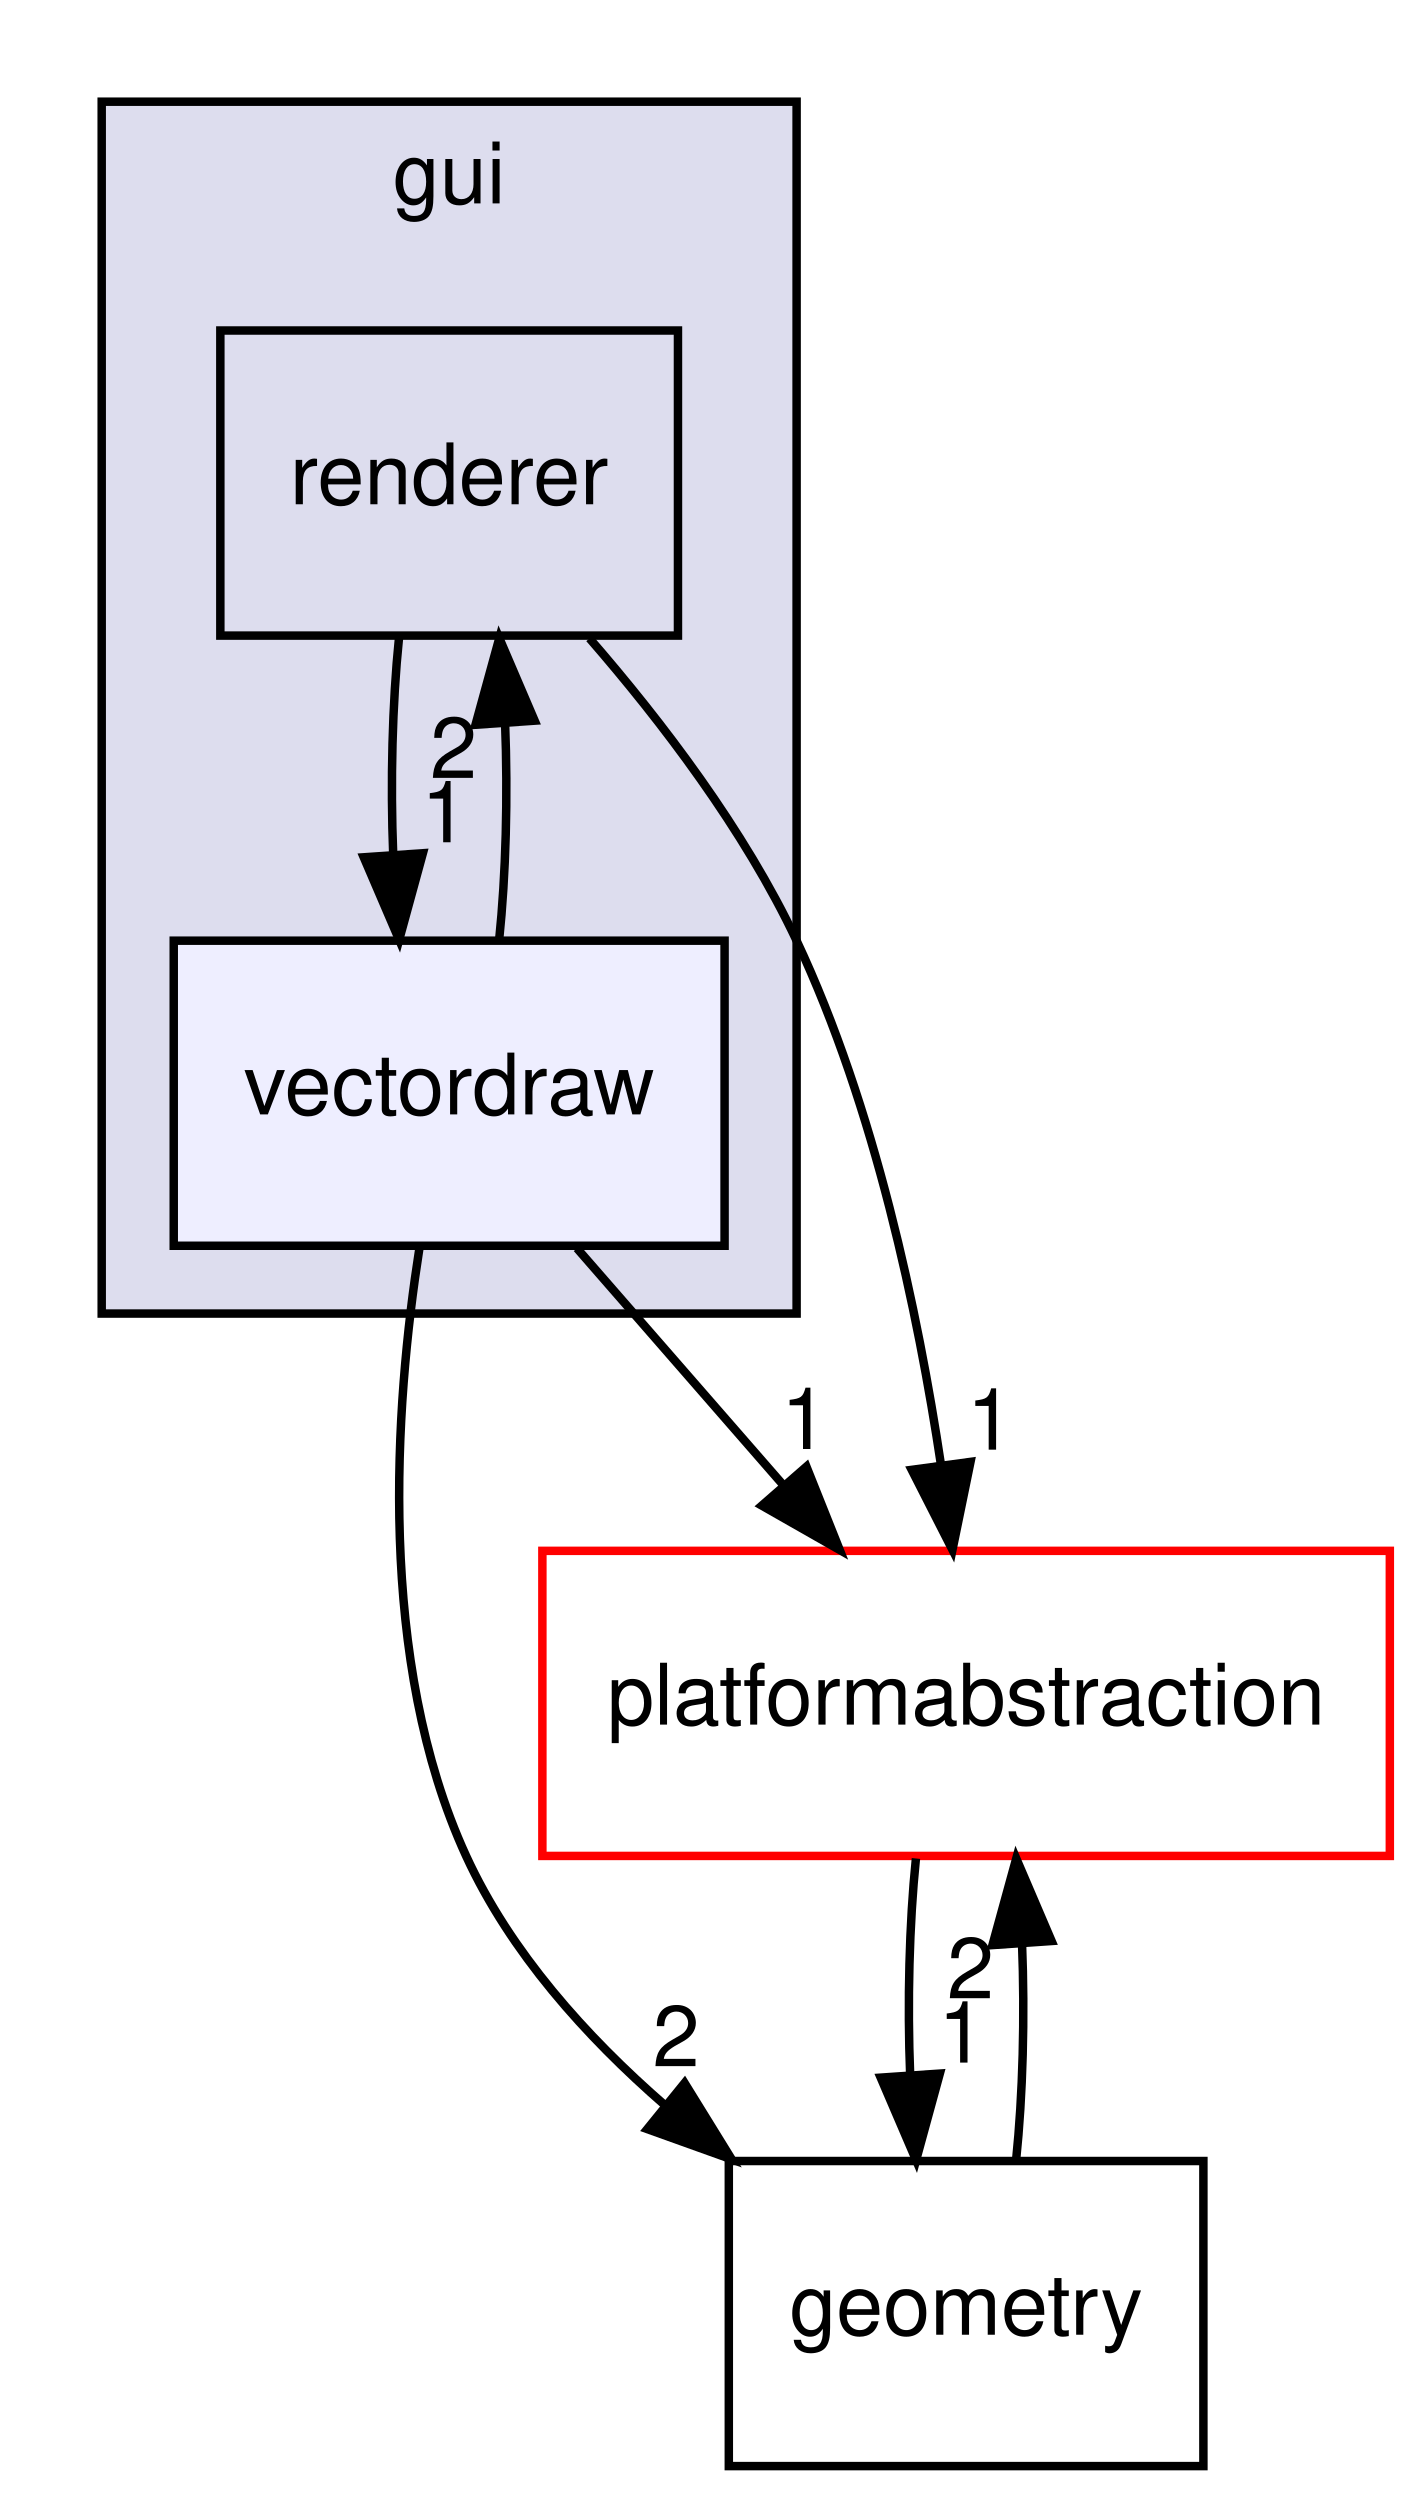
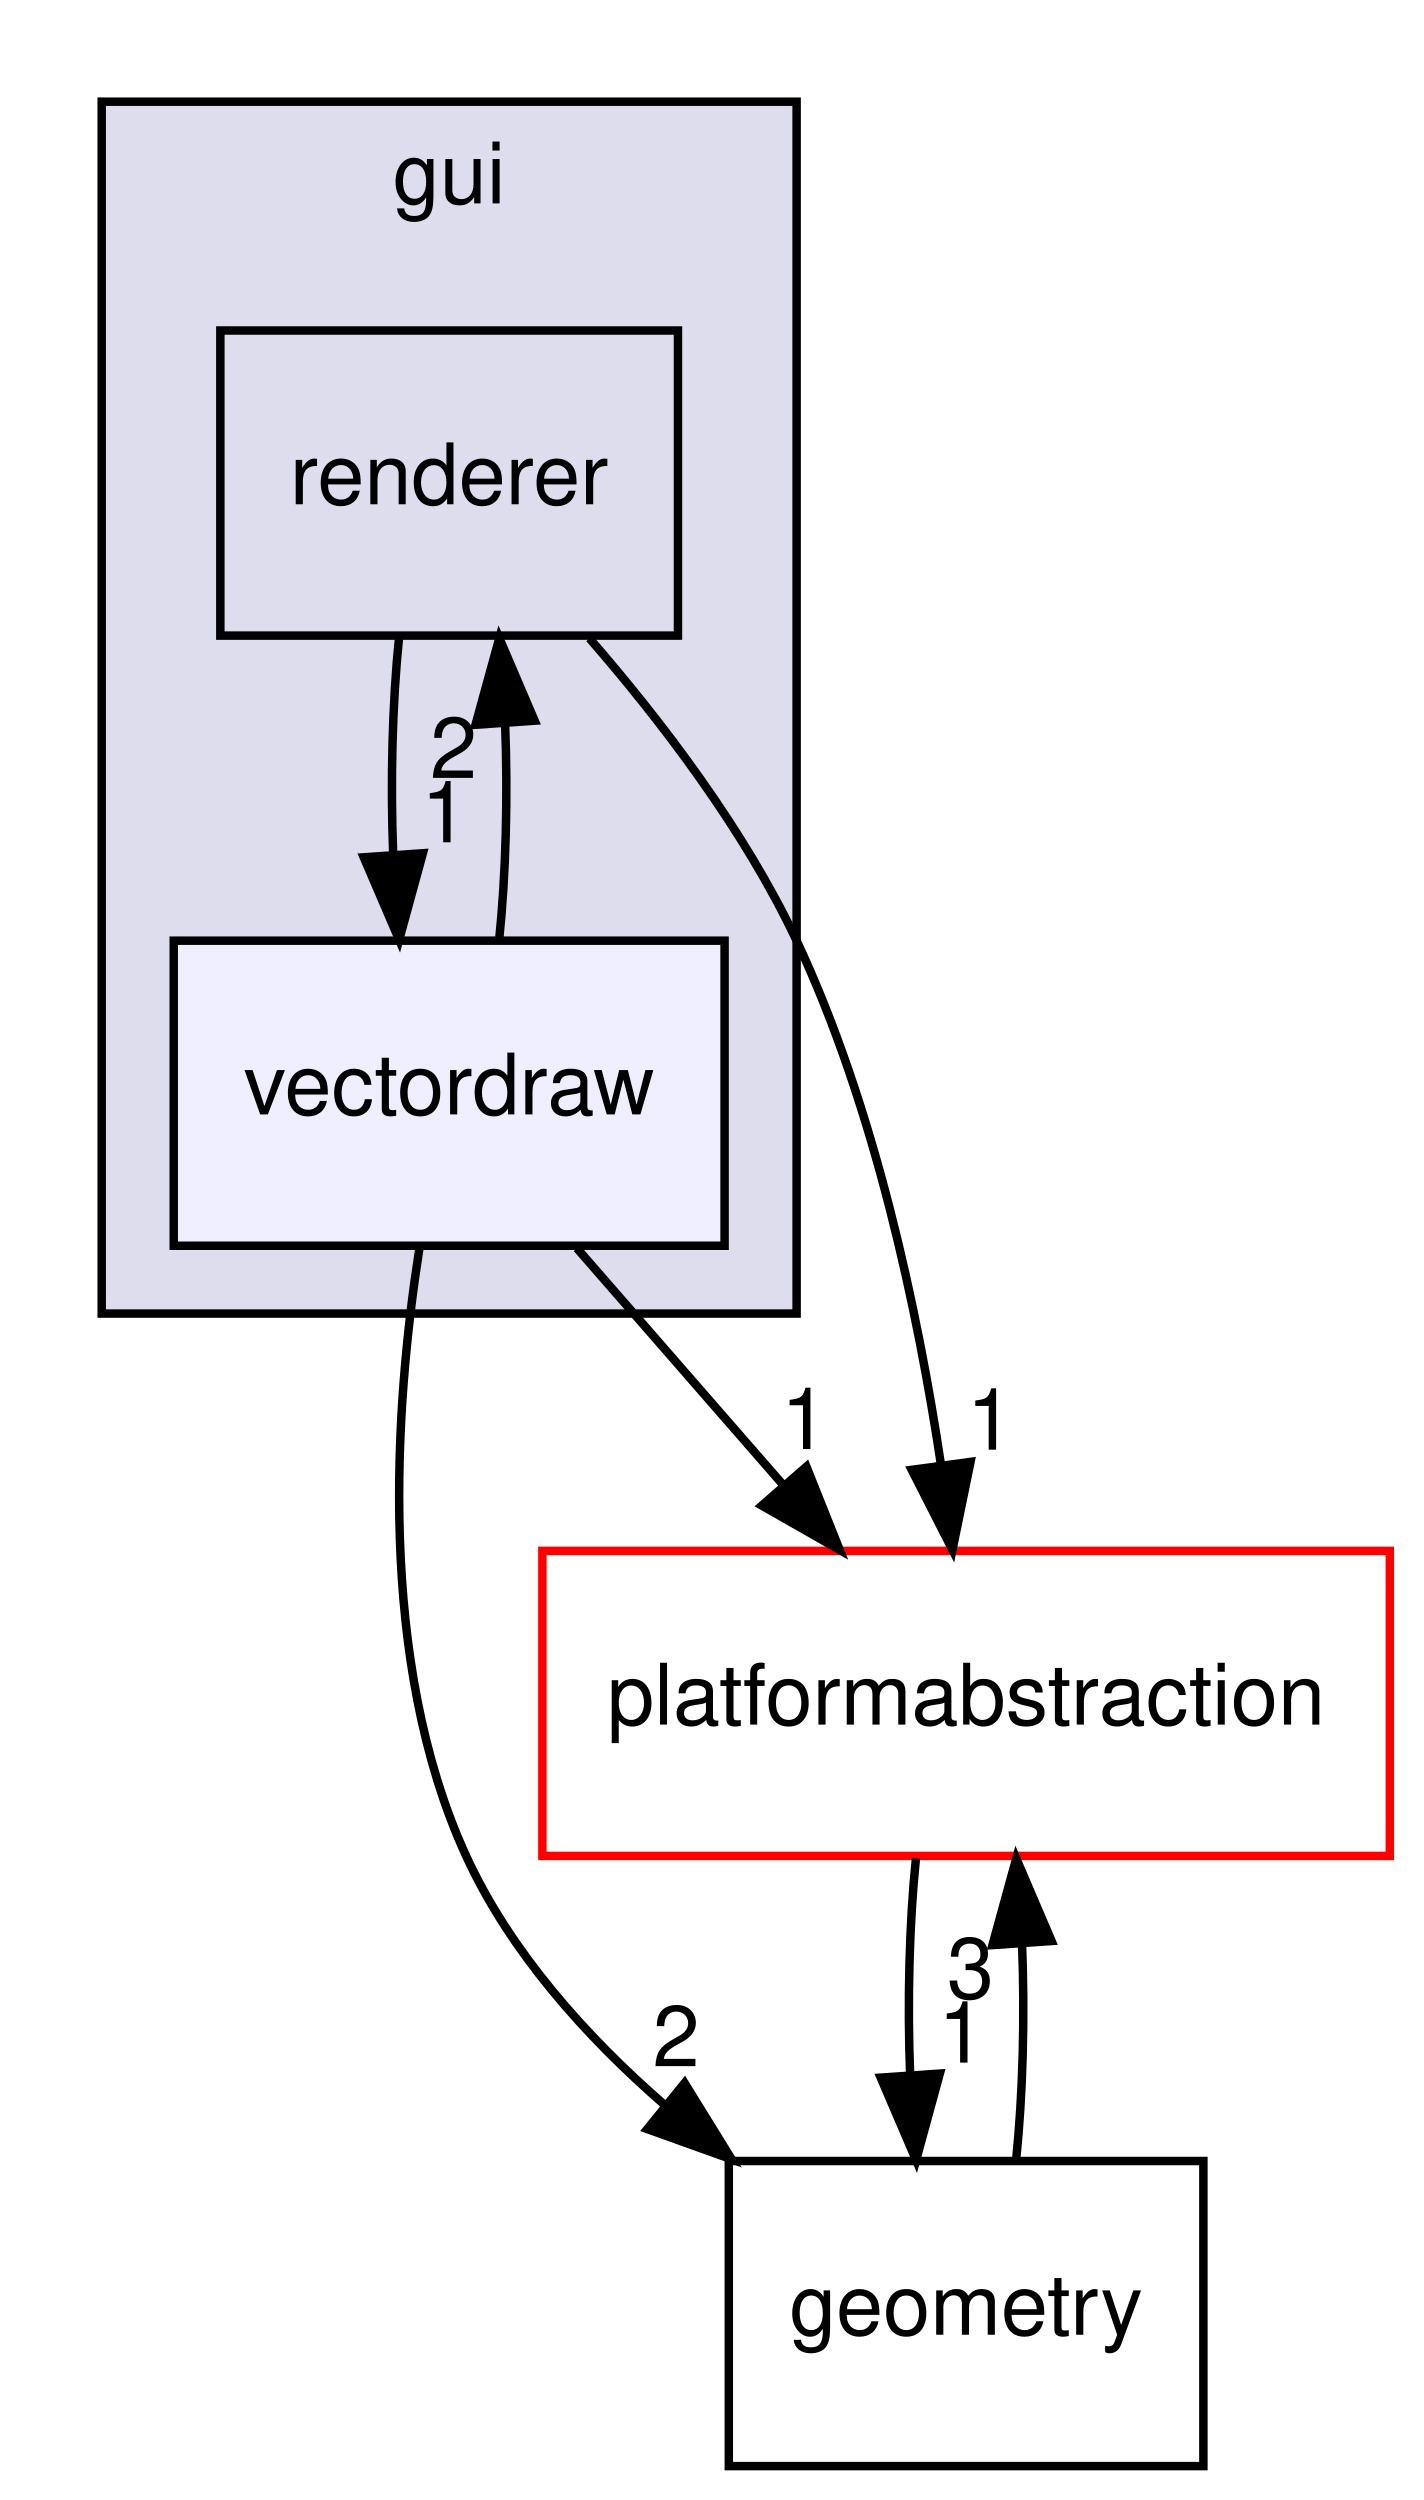
<svg xmlns="http://www.w3.org/2000/svg" xmlns:xlink="http://www.w3.org/1999/xlink" width="168pt" height="295pt" viewBox="0.00 0.00 168.00 295.00">
  <g id="graph0" class="graph" transform="scale(1 1) rotate(0) translate(4 291)">
    <g id="clust1" class="cluster">
      <g id="a_clust1">
        <a xlink:href="dir_99d0482cf009f9d97a0877749b817f19.html" target="_top" xlink:title="gui">
          <polygon fill="#ddddee" stroke="black" points="8,-136 8,-279 90,-279 90,-136 8,-136" />
          <text text-anchor="middle" x="49" y="-267" font-family="Helvetica,sans-Serif" font-size="10.00">gui</text>
        </a>
      </g>
    </g>
    <g id="node1" class="node">
      <g id="a_node1">
        <a xlink:href="dir_55dc9d71d206728a8556f576ce22adae.html" target="_top" xlink:title="renderer">
          <polygon fill="none" stroke="black" points="76,-252 22,-252 22,-216 76,-216 76,-252" />
          <text text-anchor="middle" x="49" y="-231.5" font-family="Helvetica,sans-Serif" font-size="10.00">renderer</text>
        </a>
      </g>
    </g>
    <g id="node2" class="node">
      <g id="a_node2">
        <a xlink:href="dir_22f2d8aa4dd51fedf85a27f8591728c9.html" target="_top" xlink:title="vectordraw">
          <polygon fill="#eeeeff" stroke="black" points="81.5,-180 16.5,-180 16.5,-144 81.5,-144 81.5,-180" />
          <text text-anchor="middle" x="49" y="-159.5" font-family="Helvetica,sans-Serif" font-size="10.00">vectordraw</text>
        </a>
      </g>
    </g>
    <g id="edge6" class="edge">
      <path fill="none" stroke="black" d="M43.08,-215.7C42.29,-207.98 42.06,-198.71 42.4,-190.11" />
      <polygon fill="black" stroke="black" points="45.9,-190.32 43.1,-180.1 38.92,-189.84 45.9,-190.32" />
      <g id="a_edge6-headlabel">
-         <a xlink:href="dir_000007_000009.html" target="_top" xlink:title="1">
+         <a xlink:href="dir_000008_000010.html" target="_top" xlink:title="1">
          <text text-anchor="middle" x="48.48" y="-191.61" font-family="Helvetica,sans-Serif" font-size="10.00">1</text>
        </a>
      </g>
    </g>
    <g id="node4" class="node">
      <g id="a_node4">
        <a xlink:href="dir_79769c2014326999657a5fac8224bdec.html" target="_top" xlink:title="platformabstraction">
          <polygon fill="none" stroke="red" points="160,-108 60,-108 60,-72 160,-72 160,-108" />
          <text text-anchor="middle" x="110" y="-87.5" font-family="Helvetica,sans-Serif" font-size="10.00">platformabstraction</text>
        </a>
      </g>
    </g>
    <g id="edge7" class="edge">
      <path fill="none" stroke="black" d="M65.56,-215.67C74.05,-205.9 83.86,-193.05 90,-180 99.24,-160.35 104.32,-136.23 107.05,-118.05" />
      <polygon fill="black" stroke="black" points="110.52,-118.5 108.39,-108.12 103.58,-117.56 110.52,-118.5" />
      <g id="a_edge7-headlabel">
-         <a xlink:href="dir_000007_000010.html" target="_top" xlink:title="1">
+         <a xlink:href="dir_000008_000012.html" target="_top" xlink:title="1">
          <text text-anchor="middle" x="112.85" y="-119.94" font-family="Helvetica,sans-Serif" font-size="10.00">1</text>
        </a>
      </g>
    </g>
    <g id="edge3" class="edge">
      <path fill="none" stroke="black" d="M54.9,-180.1C55.7,-187.79 55.94,-197.05 55.6,-205.67" />
      <polygon fill="black" stroke="black" points="52.11,-205.48 54.92,-215.7 59.09,-205.96 52.11,-205.48" />
      <g id="a_edge3-headlabel">
-         <a xlink:href="dir_000009_000007.html" target="_top" xlink:title="2">
+         <a xlink:href="dir_000010_000008.html" target="_top" xlink:title="2">
          <text text-anchor="middle" x="49.52" y="-199.2" font-family="Helvetica,sans-Serif" font-size="10.00">2</text>
        </a>
      </g>
    </g>
    <g id="node3" class="node">
      <g id="a_node3">
        <a xlink:href="dir_405fd32de3649961a5f009c7a3fe84df.html" target="_top" xlink:title="geometry">
          <polygon fill="none" stroke="black" points="138,-36 82,-36 82,0 138,0 138,-36" />
          <text text-anchor="middle" x="110" y="-15.5" font-family="Helvetica,sans-Serif" font-size="10.00">geometry</text>
        </a>
      </g>
    </g>
    <g id="edge2" class="edge">
      <path fill="none" stroke="black" d="M45.49,-143.7C42.57,-125.08 40.42,-95.03 51,-72 56.21,-60.66 65.12,-50.71 74.47,-42.58" />
      <polygon fill="black" stroke="black" points="76.78,-45.21 82.35,-36.19 72.37,-39.77 76.78,-45.21" />
      <g id="a_edge2-headlabel">
-         <a xlink:href="dir_000009_000003.html" target="_top" xlink:title="2">
+         <a xlink:href="dir_000010_000003.html" target="_top" xlink:title="2">
          <text text-anchor="middle" x="75.78" y="-47.18" font-family="Helvetica,sans-Serif" font-size="10.00">2</text>
        </a>
      </g>
    </g>
    <g id="edge4" class="edge">
      <path fill="none" stroke="black" d="M64.08,-143.7C71.39,-135.3 80.31,-125.07 88.34,-115.86" />
      <polygon fill="black" stroke="black" points="91.16,-117.94 95.09,-108.1 85.89,-113.34 91.16,-117.94" />
      <g id="a_edge4-headlabel">
-         <a xlink:href="dir_000009_000010.html" target="_top" xlink:title="1">
+         <a xlink:href="dir_000010_000012.html" target="_top" xlink:title="1">
          <text text-anchor="middle" x="90.94" y="-120.02" font-family="Helvetica,sans-Serif" font-size="10.00">1</text>
        </a>
      </g>
    </g>
    <g id="edge1" class="edge">
      <path fill="none" stroke="black" d="M115.9,-36.1C116.7,-43.79 116.94,-53.05 116.6,-61.67" />
      <polygon fill="black" stroke="black" points="113.11,-61.48 115.92,-71.7 120.09,-61.96 113.11,-61.48" />
      <g id="a_edge1-headlabel">
-         <a xlink:href="dir_000003_000010.html" target="_top" xlink:title="2">
-           <text text-anchor="middle" x="110.52" y="-55.2" font-family="Helvetica,sans-Serif" font-size="10.00">2</text>
+         <a xlink:href="dir_000003_000012.html" target="_top" xlink:title="3">
+           <text text-anchor="middle" x="110.52" y="-55.2" font-family="Helvetica,sans-Serif" font-size="10.00">3</text>
        </a>
      </g>
    </g>
    <g id="edge5" class="edge">
      <path fill="none" stroke="black" d="M104.08,-71.7C103.29,-63.98 103.06,-54.71 103.4,-46.11" />
      <polygon fill="black" stroke="black" points="106.9,-46.32 104.1,-36.1 99.92,-45.84 106.9,-46.32" />
      <g id="a_edge5-headlabel">
-         <a xlink:href="dir_000010_000003.html" target="_top" xlink:title="1">
+         <a xlink:href="dir_000012_000003.html" target="_top" xlink:title="1">
          <text text-anchor="middle" x="109.48" y="-47.61" font-family="Helvetica,sans-Serif" font-size="10.00">1</text>
        </a>
      </g>
    </g>
  </g>
</svg>
